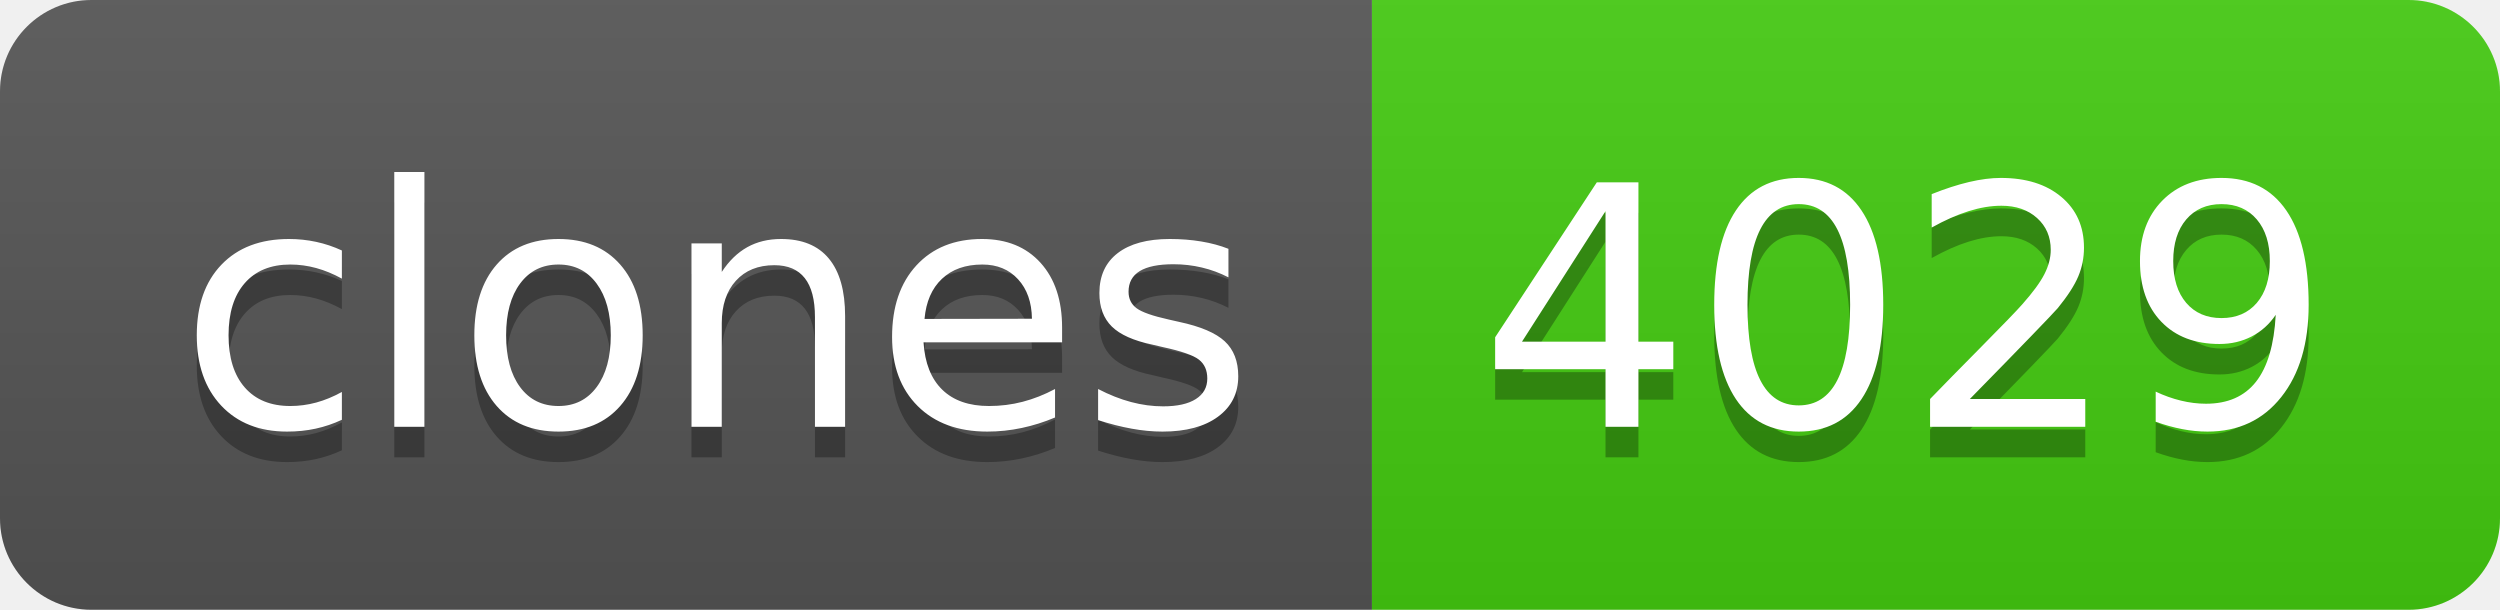
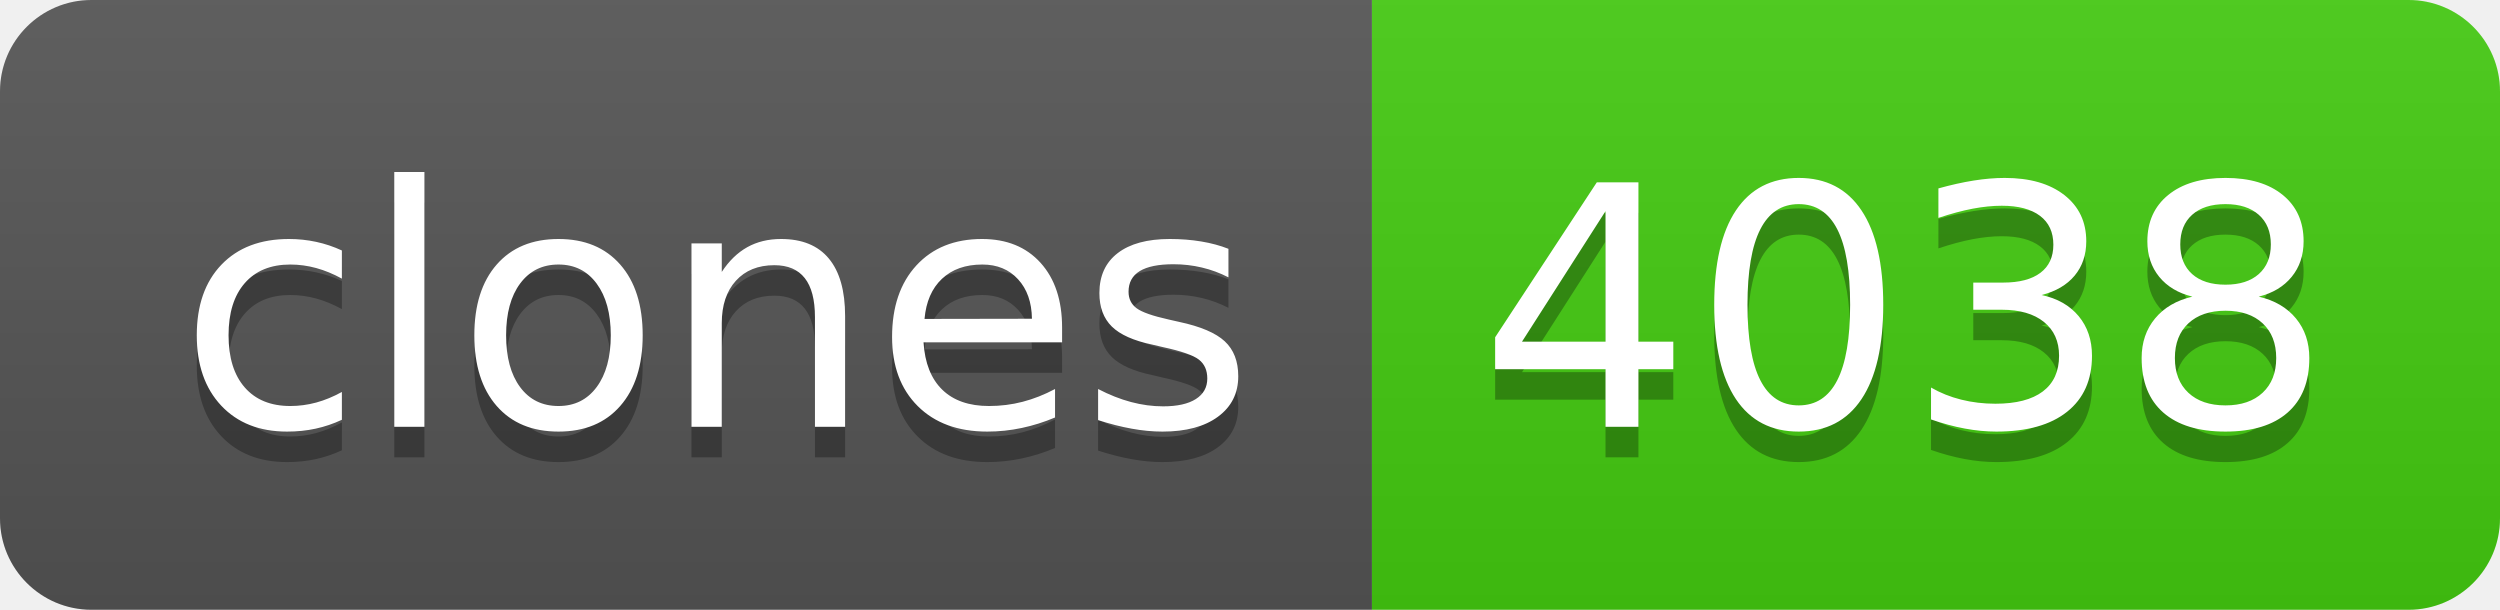
- <svg xmlns="http://www.w3.org/2000/svg" width="82" height="20" role="img" aria-label="clones: 4029">
+ <svg xmlns="http://www.w3.org/2000/svg" width="82" height="20" role="img" aria-label="clones: 4038">
  <linearGradient id="s" x2="0" y2="100%">
    <stop offset="0" stop-color="#bbb" stop-opacity=".1" />
    <stop offset="1" stop-opacity=".1" />
  </linearGradient>
  <clipPath id="r">
    <rect width="82" height="20" rx="3" fill="#fff" />
  </clipPath>
  <g clip-path="url(#r)">
    <rect width="45" height="20" fill="#555" />
    <rect x="45" width="37" height="20" fill="#4c1" />
    <rect width="82" height="20" fill="url(#s)" />
  </g>
  <g fill="#fff" text-anchor="middle" font-family="Verdana,Geneva,DejaVu Sans,sans-serif" text-rendering="geometricPrecision" font-size="110">
    <text aria-hidden="true" x="235" y="150" fill="#010101" fill-opacity=".3" transform="scale(.1)" textLength="350">clones</text>
    <text x="235" y="140" transform="scale(.1)" fill="#fff" textLength="350">clones</text>
-     <text aria-hidden="true" x="625" y="150" fill="#010101" fill-opacity=".3" transform="scale(.1)" textLength="270">4029</text>
-     <text x="625" y="140" transform="scale(.1)" fill="#fff" textLength="270">4029</text>
+     <text aria-hidden="true" x="625" y="150" fill="#010101" fill-opacity=".3" transform="scale(.1)" textLength="270">4038</text>
+     <text x="625" y="140" transform="scale(.1)" fill="#fff" textLength="270">4038</text>
  </g>
</svg>
